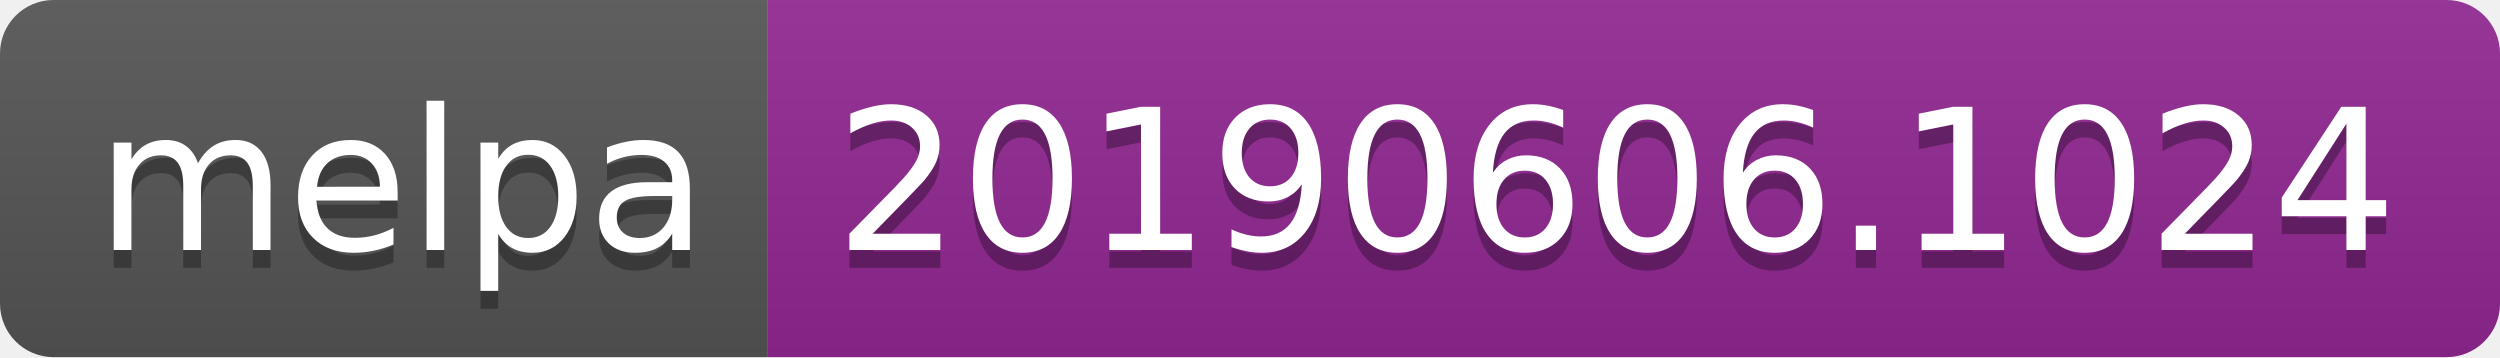
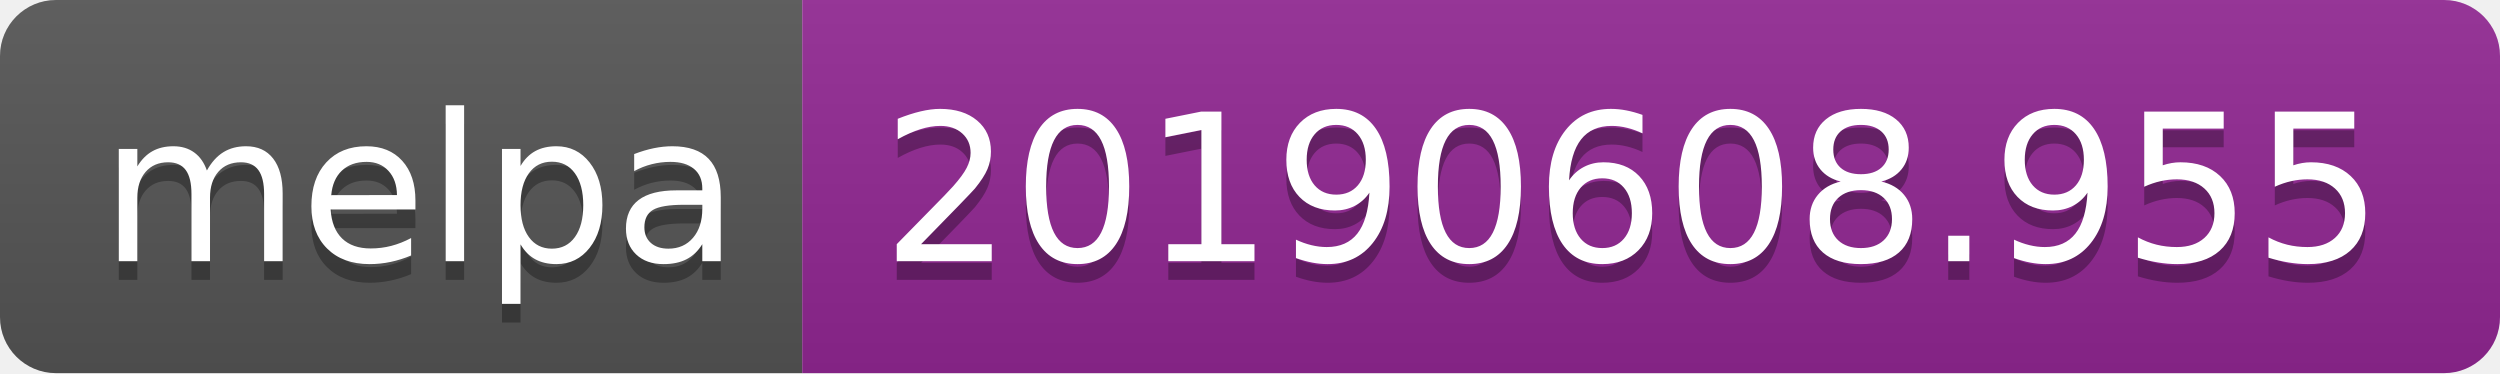
- <svg xmlns="http://www.w3.org/2000/svg" width="140" height="20">
+ <svg xmlns="http://www.w3.org/2000/svg" width="134" height="20">
  <linearGradient id="b" x2="0" y2="100%">
    <stop offset="0" stop-color="#bbb" stop-opacity=".1" />
    <stop offset="1" stop-opacity=".1" />
  </linearGradient>
  <clipPath id="a">
-     <rect width="140" height="20" rx="3" fill="#fff" />
+     <rect width="134" height="20" rx="3" fill="#fff" />
  </clipPath>
  <g clip-path="url(#a)">
    <path fill="#555" d="M0 0h43v20H0z" />
-     <path fill="#922793" d="M43 0h97v20H43z" />
-     <path fill="url(#b)" d="M0 0h140v20H0z" />
+     <path fill="#922793" d="M43 0h91v20H43z" />
+     <path fill="url(#b)" d="M0 0h134v20H0z" />
  </g>
  <g fill="#fff" text-anchor="middle" font-family="DejaVu Sans,Verdana,Geneva,sans-serif" font-size="110">
    <text x="225" y="150" fill="#010101" fill-opacity=".3" transform="scale(.1)" textLength="330">melpa</text>
    <text x="225" y="140" transform="scale(.1)" textLength="330">melpa</text>
-     <text x="905" y="150" fill="#010101" fill-opacity=".3" transform="scale(.1)" textLength="870">20190606.1024</text>
-     <text x="905" y="140" transform="scale(.1)" textLength="870">20190606.1024</text>
+     <text x="875" y="150" fill="#010101" fill-opacity=".3" transform="scale(.1)" textLength="810">20190608.955</text>
+     <text x="875" y="140" transform="scale(.1)" textLength="810">20190608.955</text>
  </g>
</svg>
